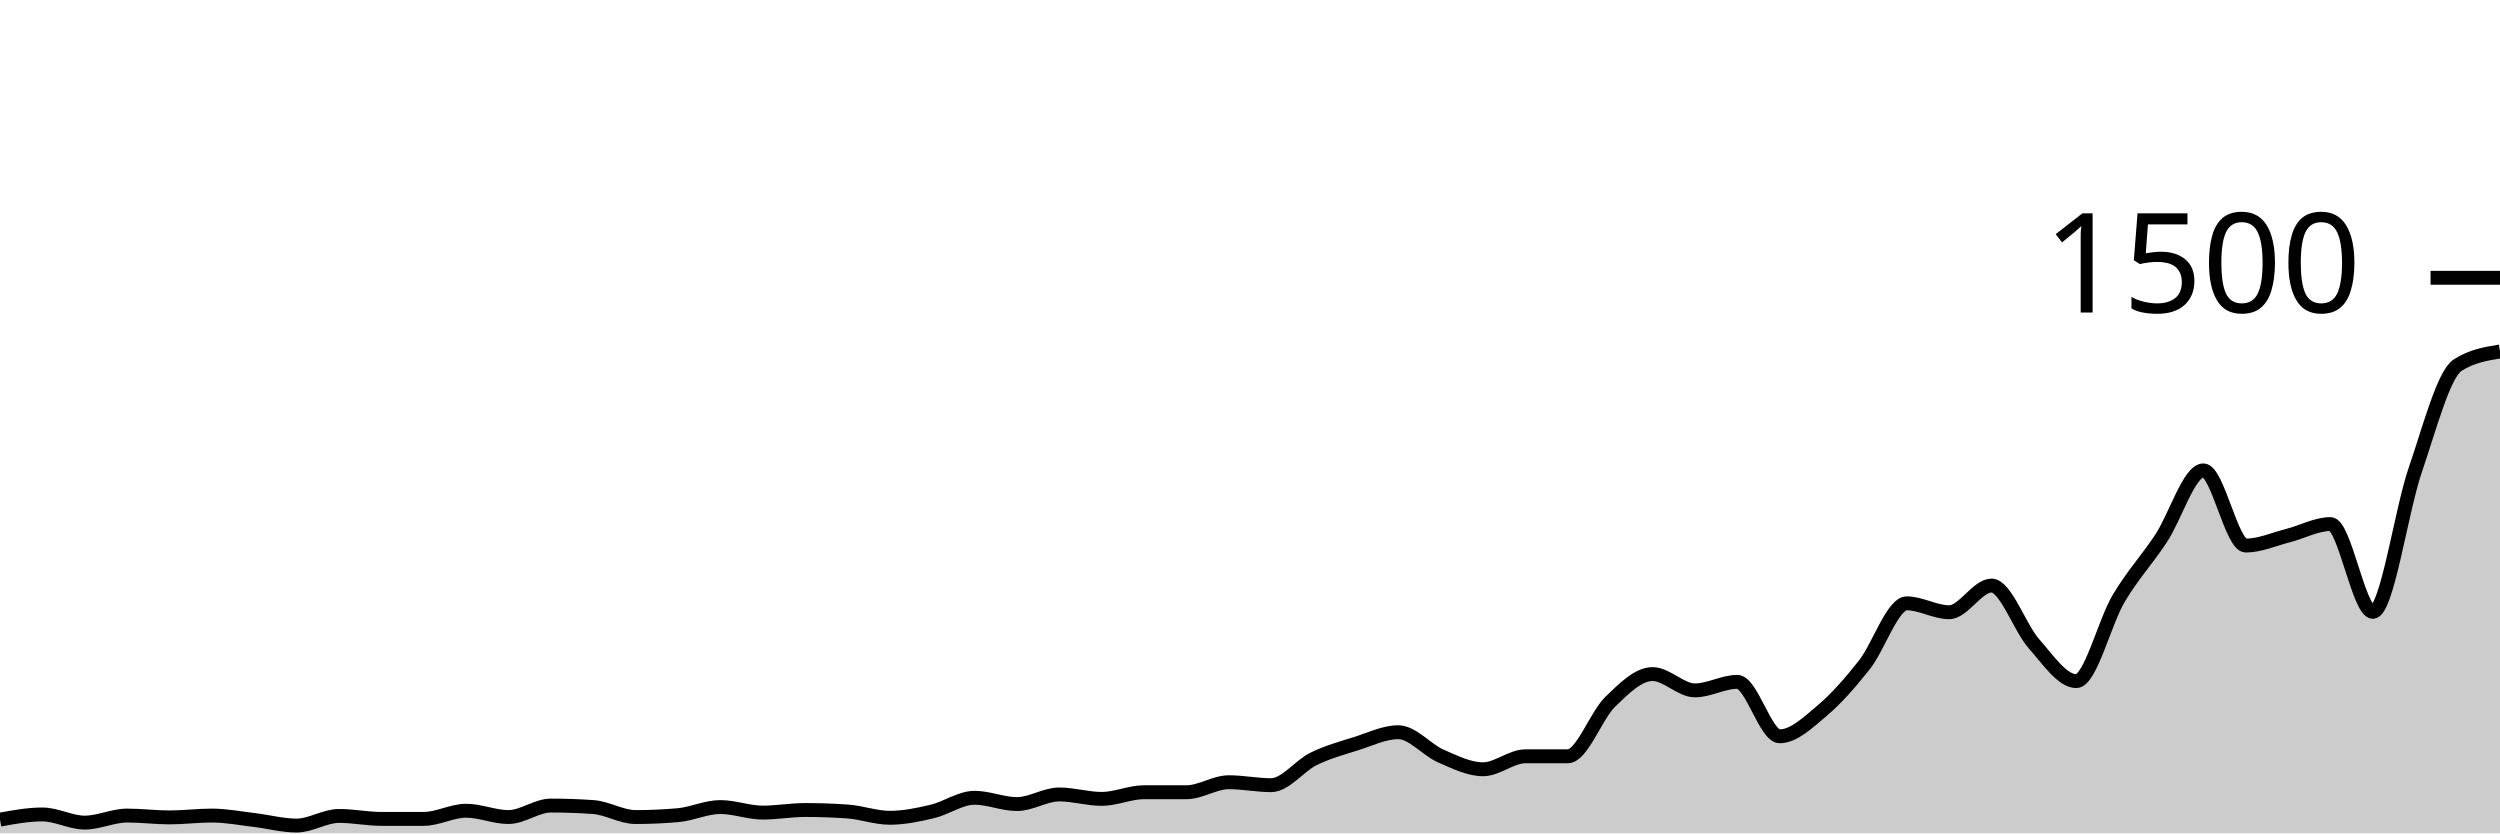
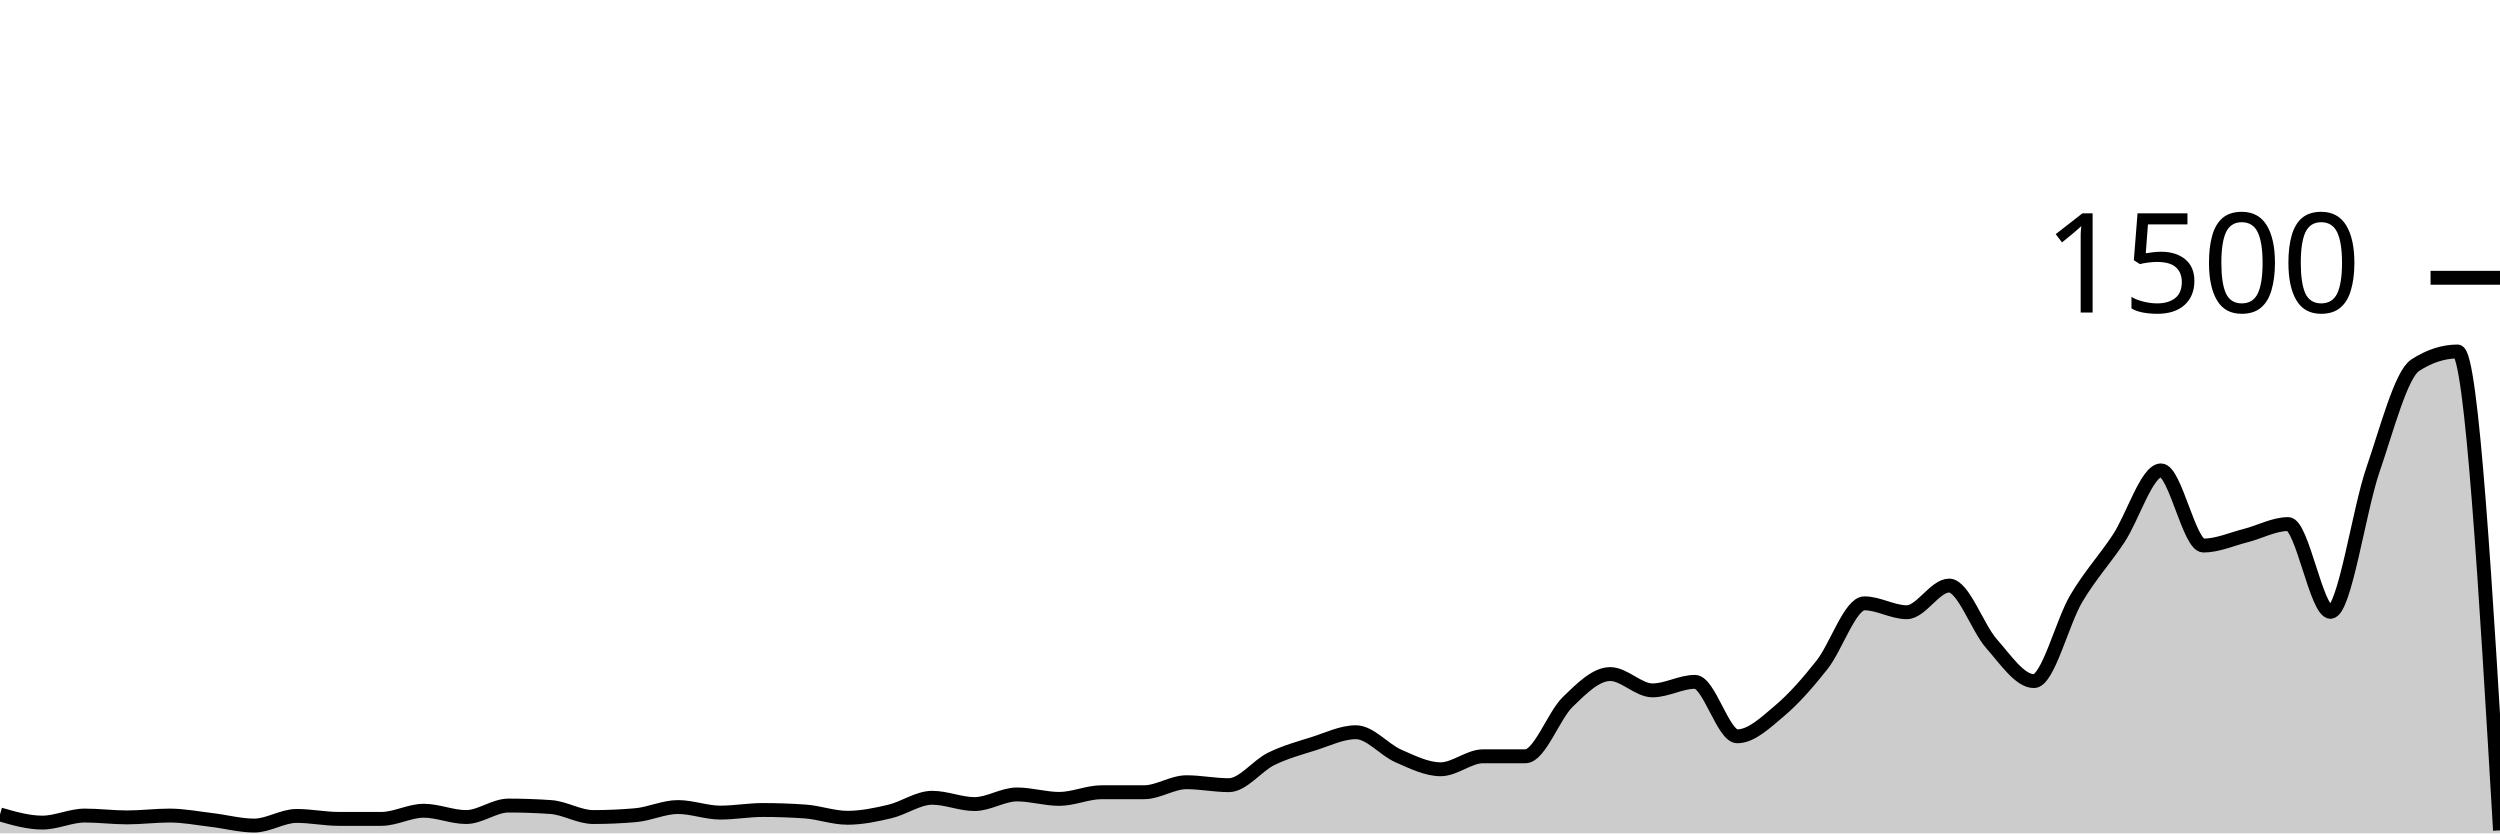
<svg xmlns="http://www.w3.org/2000/svg" viewBox="0 0 180 60">
  <g transform="translate(0,20)">
-     <path class="area" fill="rgba(0, 0, 0, 0.2)" d="M0,39.013C1.017,38.827,2.034,38.64,3.051,38.64C4.068,38.64,5.085,39.227,6.102,39.227C7.119,39.227,8.136,38.72,9.153,38.72C10.169,38.72,11.186,38.853,12.203,38.853C13.22,38.853,14.237,38.72,15.254,38.72C16.271,38.72,17.288,38.92,18.305,39.04C19.322,39.16,20.339,39.44,21.356,39.44C22.373,39.44,23.39,38.747,24.407,38.747C25.424,38.747,26.441,38.96,27.458,38.96C28.475,38.96,29.492,38.96,30.508,38.96C31.525,38.96,32.542,38.373,33.559,38.373C34.576,38.373,35.593,38.827,36.61,38.827C37.627,38.827,38.644,38,39.661,38C40.678,38,41.695,38.036,42.712,38.107C43.729,38.178,44.746,38.827,45.763,38.827C46.78,38.827,47.797,38.782,48.814,38.693C49.831,38.604,50.847,38.107,51.864,38.107C52.881,38.107,53.898,38.507,54.915,38.507C55.932,38.507,56.949,38.32,57.966,38.32C58.983,38.32,60,38.356,61.017,38.427C62.034,38.498,63.051,38.88,64.068,38.88C65.085,38.88,66.102,38.667,67.119,38.427C68.136,38.187,69.153,37.44,70.169,37.44C71.186,37.44,72.203,37.893,73.22,37.893C74.237,37.893,75.254,37.2,76.271,37.2C77.288,37.2,78.305,37.52,79.322,37.52C80.339,37.52,81.356,37.04,82.373,37.04C83.39,37.04,84.407,37.04,85.424,37.04C86.441,37.04,87.458,36.32,88.475,36.32C89.492,36.32,90.508,36.533,91.525,36.533C92.542,36.533,93.559,35.138,94.576,34.64C95.593,34.142,96.61,33.867,97.627,33.547C98.644,33.227,99.661,32.72,100.678,32.72C101.695,32.72,102.712,33.982,103.729,34.427C104.746,34.871,105.763,35.387,106.78,35.387C107.797,35.387,108.814,34.453,109.831,34.453C110.847,34.453,111.864,34.453,112.881,34.453C113.898,34.453,114.915,31.52,115.932,30.533C116.949,29.547,117.966,28.533,118.983,28.533C120,28.533,121.017,29.707,122.034,29.707C123.051,29.707,124.068,29.093,125.085,29.093C126.102,29.093,127.119,33.013,128.136,33.013C129.153,33.013,130.169,32.031,131.186,31.173C132.203,30.316,133.22,29.156,134.237,27.867C135.254,26.578,136.271,23.44,137.288,23.44C138.305,23.44,139.322,24.08,140.339,24.08C141.356,24.08,142.373,22.16,143.39,22.16C144.407,22.16,145.424,25.2,146.441,26.347C147.458,27.493,148.475,29.04,149.492,29.04C150.508,29.04,151.525,24.804,152.542,23.093C153.559,21.382,154.576,20.311,155.593,18.773C156.61,17.236,157.627,13.867,158.644,13.867C159.661,13.867,160.678,19.28,161.695,19.28C162.712,19.28,163.729,18.818,164.746,18.56C165.763,18.302,166.78,17.733,167.797,17.733C168.814,17.733,169.831,24.053,170.847,24.053C171.864,24.053,172.881,16.8,173.898,13.84C174.915,10.88,175.932,6.951,176.949,6.293C177.966,5.636,178.983,5.471,180,5.307L180,40C178.983,40,177.966,40,176.949,40C175.932,40,174.915,40,173.898,40C172.881,40,171.864,40,170.847,40C169.831,40,168.814,40,167.797,40C166.78,40,165.763,40,164.746,40C163.729,40,162.712,40,161.695,40C160.678,40,159.661,40,158.644,40C157.627,40,156.61,40,155.593,40C154.576,40,153.559,40,152.542,40C151.525,40,150.508,40,149.492,40C148.475,40,147.458,40,146.441,40C145.424,40,144.407,40,143.39,40C142.373,40,141.356,40,140.339,40C139.322,40,138.305,40,137.288,40C136.271,40,135.254,40,134.237,40C133.22,40,132.203,40,131.186,40C130.169,40,129.153,40,128.136,40C127.119,40,126.102,40,125.085,40C124.068,40,123.051,40,122.034,40C121.017,40,120,40,118.983,40C117.966,40,116.949,40,115.932,40C114.915,40,113.898,40,112.881,40C111.864,40,110.847,40,109.831,40C108.814,40,107.797,40,106.78,40C105.763,40,104.746,40,103.729,40C102.712,40,101.695,40,100.678,40C99.661,40,98.644,40,97.627,40C96.61,40,95.593,40,94.576,40C93.559,40,92.542,40,91.525,40C90.508,40,89.492,40,88.475,40C87.458,40,86.441,40,85.424,40C84.407,40,83.39,40,82.373,40C81.356,40,80.339,40,79.322,40C78.305,40,77.288,40,76.271,40C75.254,40,74.237,40,73.22,40C72.203,40,71.186,40,70.169,40C69.153,40,68.136,40,67.119,40C66.102,40,65.085,40,64.068,40C63.051,40,62.034,40,61.017,40C60,40,58.983,40,57.966,40C56.949,40,55.932,40,54.915,40C53.898,40,52.881,40,51.864,40C50.847,40,49.831,40,48.814,40C47.797,40,46.78,40,45.763,40C44.746,40,43.729,40,42.712,40C41.695,40,40.678,40,39.661,40C38.644,40,37.627,40,36.61,40C35.593,40,34.576,40,33.559,40C32.542,40,31.525,40,30.508,40C29.492,40,28.475,40,27.458,40C26.441,40,25.424,40,24.407,40C23.39,40,22.373,40,21.356,40C20.339,40,19.322,40,18.305,40C17.288,40,16.271,40,15.254,40C14.237,40,13.22,40,12.203,40C11.186,40,10.169,40,9.153,40C8.136,40,7.119,40,6.102,40C5.085,40,4.068,40,3.051,40C2.034,40,1.017,40,0,40Z" />
-     <path class="line" stroke="black" fill="none" d="M0,39.013C1.017,38.827,2.034,38.64,3.051,38.64C4.068,38.64,5.085,39.227,6.102,39.227C7.119,39.227,8.136,38.72,9.153,38.72C10.169,38.72,11.186,38.853,12.203,38.853C13.22,38.853,14.237,38.72,15.254,38.72C16.271,38.72,17.288,38.92,18.305,39.04C19.322,39.16,20.339,39.44,21.356,39.44C22.373,39.44,23.39,38.747,24.407,38.747C25.424,38.747,26.441,38.96,27.458,38.96C28.475,38.96,29.492,38.96,30.508,38.96C31.525,38.96,32.542,38.373,33.559,38.373C34.576,38.373,35.593,38.827,36.61,38.827C37.627,38.827,38.644,38,39.661,38C40.678,38,41.695,38.036,42.712,38.107C43.729,38.178,44.746,38.827,45.763,38.827C46.78,38.827,47.797,38.782,48.814,38.693C49.831,38.604,50.847,38.107,51.864,38.107C52.881,38.107,53.898,38.507,54.915,38.507C55.932,38.507,56.949,38.32,57.966,38.32C58.983,38.32,60,38.356,61.017,38.427C62.034,38.498,63.051,38.88,64.068,38.88C65.085,38.88,66.102,38.667,67.119,38.427C68.136,38.187,69.153,37.44,70.169,37.44C71.186,37.44,72.203,37.893,73.22,37.893C74.237,37.893,75.254,37.2,76.271,37.2C77.288,37.2,78.305,37.52,79.322,37.52C80.339,37.52,81.356,37.04,82.373,37.04C83.39,37.04,84.407,37.04,85.424,37.04C86.441,37.04,87.458,36.32,88.475,36.32C89.492,36.32,90.508,36.533,91.525,36.533C92.542,36.533,93.559,35.138,94.576,34.64C95.593,34.142,96.61,33.867,97.627,33.547C98.644,33.227,99.661,32.72,100.678,32.72C101.695,32.72,102.712,33.982,103.729,34.427C104.746,34.871,105.763,35.387,106.78,35.387C107.797,35.387,108.814,34.453,109.831,34.453C110.847,34.453,111.864,34.453,112.881,34.453C113.898,34.453,114.915,31.52,115.932,30.533C116.949,29.547,117.966,28.533,118.983,28.533C120,28.533,121.017,29.707,122.034,29.707C123.051,29.707,124.068,29.093,125.085,29.093C126.102,29.093,127.119,33.013,128.136,33.013C129.153,33.013,130.169,32.031,131.186,31.173C132.203,30.316,133.22,29.156,134.237,27.867C135.254,26.578,136.271,23.44,137.288,23.44C138.305,23.44,139.322,24.08,140.339,24.08C141.356,24.08,142.373,22.16,143.39,22.16C144.407,22.16,145.424,25.2,146.441,26.347C147.458,27.493,148.475,29.04,149.492,29.04C150.508,29.04,151.525,24.804,152.542,23.093C153.559,21.382,154.576,20.311,155.593,18.773C156.61,17.236,157.627,13.867,158.644,13.867C159.661,13.867,160.678,19.28,161.695,19.28C162.712,19.28,163.729,18.818,164.746,18.56C165.763,18.302,166.78,17.733,167.797,17.733C168.814,17.733,169.831,24.053,170.847,24.053C171.864,24.053,172.881,16.8,173.898,13.84C174.915,10.88,175.932,6.951,176.949,6.293C177.966,5.636,178.983,5.471,180,5.307" />
+     <path class="area" fill="rgba(0, 0, 0, 0.2)" d="M0,38.64C1.017,38.933,2.034,39.227,3.051,39.227C4.068,39.227,5.085,38.72,6.102,38.72C7.119,38.72,8.136,38.853,9.153,38.853C10.169,38.853,11.186,38.72,12.203,38.72C13.22,38.72,14.237,38.92,15.254,39.04C16.271,39.16,17.288,39.44,18.305,39.44C19.322,39.44,20.339,38.747,21.356,38.747C22.373,38.747,23.39,38.96,24.407,38.96C25.424,38.96,26.441,38.96,27.458,38.96C28.475,38.96,29.492,38.373,30.508,38.373C31.525,38.373,32.542,38.827,33.559,38.827C34.576,38.827,35.593,38,36.61,38C37.627,38,38.644,38.036,39.661,38.107C40.678,38.178,41.695,38.827,42.712,38.827C43.729,38.827,44.746,38.782,45.763,38.693C46.78,38.604,47.797,38.107,48.814,38.107C49.831,38.107,50.847,38.507,51.864,38.507C52.881,38.507,53.898,38.32,54.915,38.32C55.932,38.32,56.949,38.356,57.966,38.427C58.983,38.498,60,38.88,61.017,38.88C62.034,38.88,63.051,38.667,64.068,38.427C65.085,38.187,66.102,37.44,67.119,37.44C68.136,37.44,69.153,37.893,70.169,37.893C71.186,37.893,72.203,37.2,73.22,37.2C74.237,37.2,75.254,37.52,76.271,37.52C77.288,37.52,78.305,37.04,79.322,37.04C80.339,37.04,81.356,37.04,82.373,37.04C83.39,37.04,84.407,36.32,85.424,36.32C86.441,36.32,87.458,36.533,88.475,36.533C89.492,36.533,90.508,35.138,91.525,34.64C92.542,34.142,93.559,33.867,94.576,33.547C95.593,33.227,96.61,32.72,97.627,32.72C98.644,32.72,99.661,33.982,100.678,34.427C101.695,34.871,102.712,35.387,103.729,35.387C104.746,35.387,105.763,34.453,106.78,34.453C107.797,34.453,108.814,34.453,109.831,34.453C110.847,34.453,111.864,31.52,112.881,30.533C113.898,29.547,114.915,28.533,115.932,28.533C116.949,28.533,117.966,29.707,118.983,29.707C120,29.707,121.017,29.093,122.034,29.093C123.051,29.093,124.068,33.013,125.085,33.013C126.102,33.013,127.119,32.031,128.136,31.173C129.153,30.316,130.169,29.156,131.186,27.867C132.203,26.578,133.22,23.44,134.237,23.44C135.254,23.44,136.271,24.08,137.288,24.08C138.305,24.08,139.322,22.16,140.339,22.16C141.356,22.16,142.373,25.2,143.39,26.347C144.407,27.493,145.424,29.04,146.441,29.04C147.458,29.04,148.475,24.804,149.492,23.093C150.508,21.382,151.525,20.311,152.542,18.773C153.559,17.236,154.576,13.867,155.593,13.867C156.61,13.867,157.627,19.28,158.644,19.28C159.661,19.28,160.678,18.818,161.695,18.56C162.712,18.302,163.729,17.733,164.746,17.733C165.763,17.733,166.78,24.053,167.797,24.053C168.814,24.053,169.831,16.8,170.847,13.84C171.864,10.88,172.881,6.951,173.898,6.293C174.915,5.636,175.932,5.307,176.949,5.307C177.966,5.307,178.983,22.547,180,39.787L180,40C178.983,40,177.966,40,176.949,40C175.932,40,174.915,40,173.898,40C172.881,40,171.864,40,170.847,40C169.831,40,168.814,40,167.797,40C166.78,40,165.763,40,164.746,40C163.729,40,162.712,40,161.695,40C160.678,40,159.661,40,158.644,40C157.627,40,156.61,40,155.593,40C154.576,40,153.559,40,152.542,40C151.525,40,150.508,40,149.492,40C148.475,40,147.458,40,146.441,40C145.424,40,144.407,40,143.39,40C142.373,40,141.356,40,140.339,40C139.322,40,138.305,40,137.288,40C136.271,40,135.254,40,134.237,40C133.22,40,132.203,40,131.186,40C130.169,40,129.153,40,128.136,40C127.119,40,126.102,40,125.085,40C124.068,40,123.051,40,122.034,40C121.017,40,120,40,118.983,40C117.966,40,116.949,40,115.932,40C114.915,40,113.898,40,112.881,40C111.864,40,110.847,40,109.831,40C108.814,40,107.797,40,106.78,40C105.763,40,104.746,40,103.729,40C102.712,40,101.695,40,100.678,40C99.661,40,98.644,40,97.627,40C96.61,40,95.593,40,94.576,40C93.559,40,92.542,40,91.525,40C90.508,40,89.492,40,88.475,40C87.458,40,86.441,40,85.424,40C84.407,40,83.39,40,82.373,40C81.356,40,80.339,40,79.322,40C78.305,40,77.288,40,76.271,40C75.254,40,74.237,40,73.22,40C72.203,40,71.186,40,70.169,40C69.153,40,68.136,40,67.119,40C66.102,40,65.085,40,64.068,40C63.051,40,62.034,40,61.017,40C60,40,58.983,40,57.966,40C56.949,40,55.932,40,54.915,40C53.898,40,52.881,40,51.864,40C50.847,40,49.831,40,48.814,40C47.797,40,46.78,40,45.763,40C44.746,40,43.729,40,42.712,40C41.695,40,40.678,40,39.661,40C38.644,40,37.627,40,36.61,40C35.593,40,34.576,40,33.559,40C32.542,40,31.525,40,30.508,40C29.492,40,28.475,40,27.458,40C26.441,40,25.424,40,24.407,40C23.39,40,22.373,40,21.356,40C20.339,40,19.322,40,18.305,40C17.288,40,16.271,40,15.254,40C14.237,40,13.22,40,12.203,40C11.186,40,10.169,40,9.153,40C8.136,40,7.119,40,6.102,40C5.085,40,4.068,40,3.051,40C2.034,40,1.017,40,0,40Z" />
+     <path class="line" stroke="black" fill="none" d="M0,38.64C1.017,38.933,2.034,39.227,3.051,39.227C4.068,39.227,5.085,38.72,6.102,38.72C7.119,38.72,8.136,38.853,9.153,38.853C10.169,38.853,11.186,38.72,12.203,38.72C13.22,38.72,14.237,38.92,15.254,39.04C16.271,39.16,17.288,39.44,18.305,39.44C19.322,39.44,20.339,38.747,21.356,38.747C22.373,38.747,23.39,38.96,24.407,38.96C25.424,38.96,26.441,38.96,27.458,38.96C28.475,38.96,29.492,38.373,30.508,38.373C31.525,38.373,32.542,38.827,33.559,38.827C34.576,38.827,35.593,38,36.61,38C37.627,38,38.644,38.036,39.661,38.107C40.678,38.178,41.695,38.827,42.712,38.827C43.729,38.827,44.746,38.782,45.763,38.693C46.78,38.604,47.797,38.107,48.814,38.107C49.831,38.107,50.847,38.507,51.864,38.507C52.881,38.507,53.898,38.32,54.915,38.32C55.932,38.32,56.949,38.356,57.966,38.427C58.983,38.498,60,38.88,61.017,38.88C62.034,38.88,63.051,38.667,64.068,38.427C65.085,38.187,66.102,37.44,67.119,37.44C68.136,37.44,69.153,37.893,70.169,37.893C71.186,37.893,72.203,37.2,73.22,37.2C74.237,37.2,75.254,37.52,76.271,37.52C77.288,37.52,78.305,37.04,79.322,37.04C80.339,37.04,81.356,37.04,82.373,37.04C83.39,37.04,84.407,36.32,85.424,36.32C86.441,36.32,87.458,36.533,88.475,36.533C89.492,36.533,90.508,35.138,91.525,34.64C92.542,34.142,93.559,33.867,94.576,33.547C95.593,33.227,96.61,32.72,97.627,32.72C98.644,32.72,99.661,33.982,100.678,34.427C101.695,34.871,102.712,35.387,103.729,35.387C104.746,35.387,105.763,34.453,106.78,34.453C107.797,34.453,108.814,34.453,109.831,34.453C110.847,34.453,111.864,31.52,112.881,30.533C113.898,29.547,114.915,28.533,115.932,28.533C116.949,28.533,117.966,29.707,118.983,29.707C120,29.707,121.017,29.093,122.034,29.093C123.051,29.093,124.068,33.013,125.085,33.013C126.102,33.013,127.119,32.031,128.136,31.173C129.153,30.316,130.169,29.156,131.186,27.867C132.203,26.578,133.22,23.44,134.237,23.44C135.254,23.44,136.271,24.08,137.288,24.08C138.305,24.08,139.322,22.16,140.339,22.16C141.356,22.16,142.373,25.2,143.39,26.347C144.407,27.493,145.424,29.04,146.441,29.04C147.458,29.04,148.475,24.804,149.492,23.093C150.508,21.382,151.525,20.311,152.542,18.773C153.559,17.236,154.576,13.867,155.593,13.867C156.61,13.867,157.627,19.28,158.644,19.28C159.661,19.28,160.678,18.818,161.695,18.56C162.712,18.302,163.729,17.733,164.746,17.733C165.763,17.733,166.78,24.053,167.797,24.053C168.814,24.053,169.831,16.8,170.847,13.84C171.864,10.88,172.881,6.951,173.898,6.293C174.915,5.636,175.932,5.307,176.949,5.307C177.966,5.307,178.983,22.547,180,39.787" />
    <path class="axis-ceiling" stroke-width="1" stroke="black" fill="none" d="M175,0L180,0" />
    <text class="axis-ceiling-label" font-family="sans-serif" text-anchor="end" font-size="10px" x="170" y="2.5">1500</text>
  </g>
</svg>
